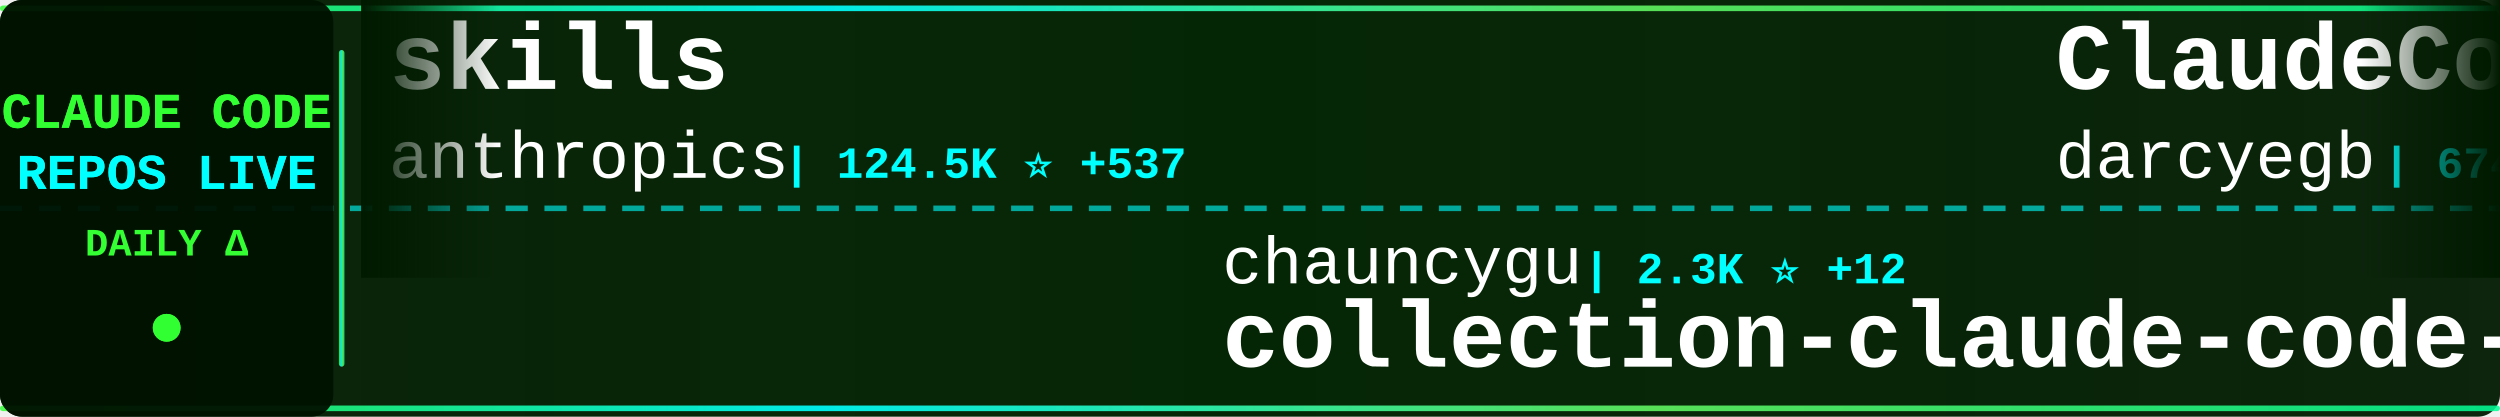
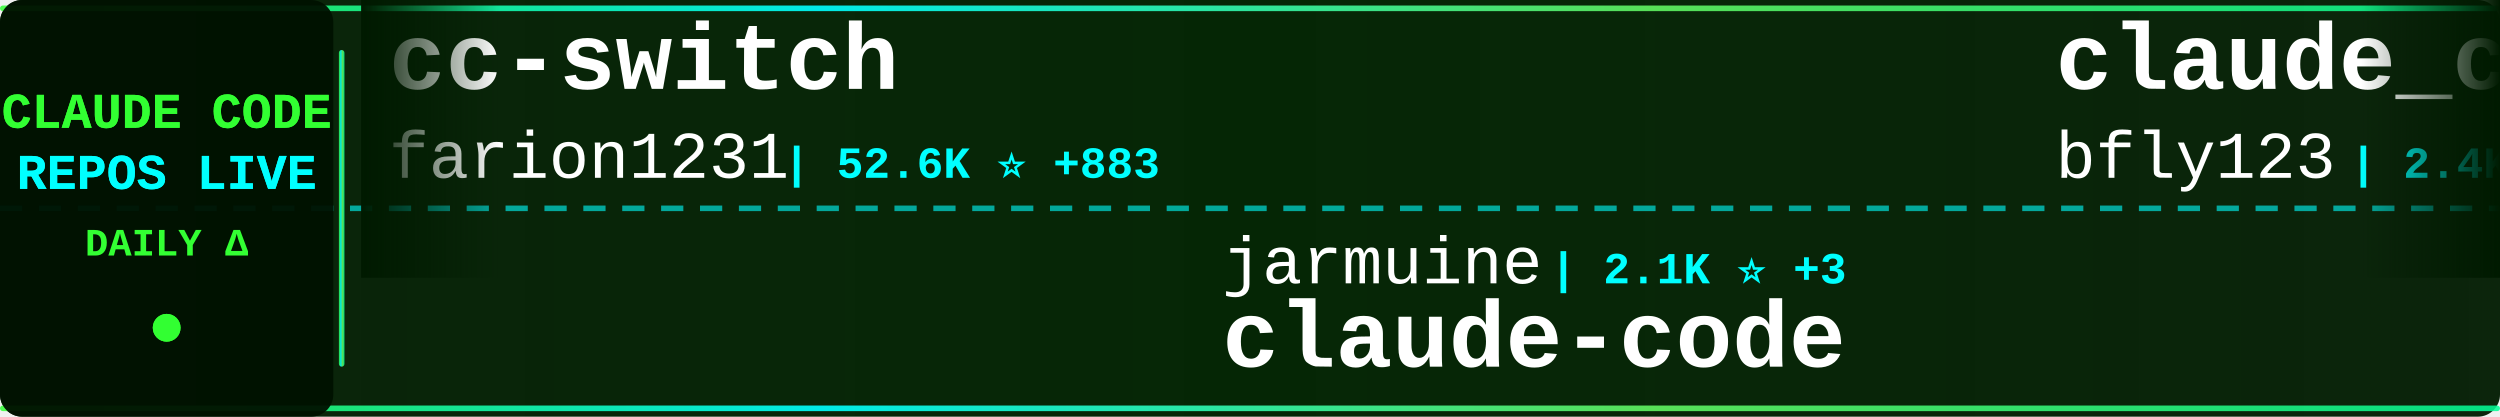
<svg xmlns="http://www.w3.org/2000/svg" width="900" height="150">
  <defs>
    <linearGradient id="tickerBg" x1="0%" y1="0%" x2="100%" y2="0%">
      <stop offset="0%" style="stop-color:#001a00;stop-opacity:0.95" />
      <stop offset="50%" style="stop-color:#002200;stop-opacity:0.98" />
      <stop offset="100%" style="stop-color:#001a00;stop-opacity:0.95" />
    </linearGradient>
    <linearGradient id="borderGrad" x1="0%" y1="0%" x2="100%" y2="0%">
      <stop offset="0%" style="stop-color:#33ff33;stop-opacity:0.85">
        <animate attributeName="stop-opacity" values="0.85;1;0.85" dur="2s" repeatCount="indefinite" />
      </stop>
      <stop offset="33%" style="stop-color:#00ffff;stop-opacity:0.9">
        <animate attributeName="stop-opacity" values="0.9;1;0.9" dur="2.2s" repeatCount="indefinite" />
      </stop>
      <stop offset="66%" style="stop-color:#66ff66;stop-opacity:0.85">
        <animate attributeName="stop-opacity" values="0.85;1;0.85" dur="1.8s" repeatCount="indefinite" />
      </stop>
      <stop offset="100%" style="stop-color:#00ff99;stop-opacity:0.85">
        <animate attributeName="stop-opacity" values="0.85;1;0.85" dur="2s" repeatCount="indefinite" />
      </stop>
    </linearGradient>
    <filter id="textGlow">
      <feGaussianBlur stdDeviation="0.1" result="coloredBlur" />
      <feMerge>
        <feMergeNode in="coloredBlur" />
        <feMergeNode in="SourceGraphic" />
      </feMerge>
    </filter>
    <filter id="metricGlow">
      <feGaussianBlur stdDeviation="0.2" result="coloredBlur" />
      <feMerge>
        <feMergeNode in="coloredBlur" />
        <feMergeNode in="SourceGraphic" />
      </feMerge>
    </filter>
    <linearGradient id="leftFade" x1="0%" y1="0%" x2="100%" y2="0%">
      <stop offset="0%" style="stop-color:#001a00;stop-opacity:1" />
      <stop offset="100%" style="stop-color:#001a00;stop-opacity:0" />
    </linearGradient>
    <linearGradient id="rightFade" x1="0%" y1="0%" x2="100%" y2="0%">
      <stop offset="0%" style="stop-color:#001a00;stop-opacity:0" />
      <stop offset="100%" style="stop-color:#001a00;stop-opacity:1" />
    </linearGradient>
  </defs>
  <rect width="900" height="150" fill="url(#tickerBg)" rx="8" />
  <rect x="0" y="2" width="900" height="2" fill="url(#borderGrad)" rx="1" />
  <rect x="0" y="146" width="900" height="2" fill="url(#borderGrad)" rx="1" />
  <line x1="0" y1="75" x2="900" y2="75" stroke="#00ffff" stroke-width="2" stroke-dasharray="8 6" opacity="0.6" />
  <rect x="0" y="0" width="120" height="150" fill="#001100" opacity="0.95" rx="8" />
  <text x="60" y="46" font-family="'Courier New', monospace" font-size="18" font-weight="bold" fill="#33ff33" text-anchor="middle" filter="url(#textGlow)">
    CLAUDE CODE
  </text>
  <text x="60" y="68" font-family="'Courier New', monospace" font-size="18" font-weight="bold" fill="#00ffff" text-anchor="middle" filter="url(#textGlow)">
    REPOS LIVE
  </text>
  <text x="60" y="92" font-family="'Courier New', monospace" font-size="14" font-weight="bold" fill="#33ff33" text-anchor="middle">
    DAILY Δ
  </text>
  <circle cx="60" cy="118" r="5" fill="#33ff33" filter="url(#metricGlow)">
    <animate attributeName="r" values="4;6;4" dur="1.5s" repeatCount="indefinite" />
    <animate attributeName="opacity" values="0.6;1;0.6" dur="1.5s" repeatCount="indefinite" />
  </circle>
  <rect x="122" y="18" width="2" height="114" fill="url(#borderGrad)" rx="1" />
  <clipPath id="tickerClip">
    <rect x="130" y="0" width="770" height="150" />
  </clipPath>
  <g clip-path="url(#tickerClip)">
    <g id="tickerItems">
      <animateTransform attributeName="transform" attributeType="XML" type="translate" from="0 0" to="-3000 0" dur="54s" repeatCount="indefinite" />
      <g transform="translate(0, 0)">
-         <text x="140" y="32" font-family="'Courier New', monospace" font-size="34" font-weight="bold" fill="#ffffff">skills</text>
-         <text x="140" y="64" font-family="'Courier New', monospace" font-size="24" font-weight="normal" fill="#ffffff" opacity="1.0">anthropics</text>
-         <text x="282" y="64" font-family="'Courier New', monospace" font-size="16" font-weight="bold" fill="#00ffff"> | 124.5K ⭐ +537</text>
+         <text x="140" y="32" font-family="'Courier New', monospace" font-size="34" font-weight="bold" fill="#ffffff">cc-switch</text>
+         <text x="140" y="64" font-family="'Courier New', monospace" font-size="24" font-weight="normal" fill="#ffffff" opacity="1.0">farion1231</text>
+         <text x="282" y="64" font-family="'Courier New', monospace" font-size="16" font-weight="bold" fill="#00ffff"> | 52.6K ⭐ +883</text>
      </g>
      <g transform="translate(300, 0)">
-         <text x="140" y="102" font-family="'Courier New', monospace" font-size="24" font-weight="normal" fill="#ffffff" opacity="1.0">chauncygu</text>
-         <text x="270" y="102" font-family="'Courier New', monospace" font-size="16" font-weight="bold" fill="#00ffff"> | 2.3K ⭐ +12</text>
-         <text x="140" y="132" font-family="'Courier New', monospace" font-size="34" font-weight="bold" fill="#ffffff">collection-claude-code-s...</text>
+         <text x="140" y="102" font-family="'Courier New', monospace" font-size="24" font-weight="normal" fill="#ffffff" opacity="1.0">jarmuine</text>
+         <text x="258" y="102" font-family="'Courier New', monospace" font-size="16" font-weight="bold" fill="#00ffff"> | 2.1K ⭐ +3</text>
+         <text x="140" y="132" font-family="'Courier New', monospace" font-size="34" font-weight="bold" fill="#ffffff">claude-code</text>
      </g>
      <g transform="translate(600, 0)">
-         <text x="140" y="32" font-family="'Courier New', monospace" font-size="34" font-weight="bold" fill="#ffffff">ClaudeCodeAgents</text>
-         <text x="140" y="64" font-family="'Courier New', monospace" font-size="24" font-weight="normal" fill="#ffffff" opacity="1.0">darcyegb</text>
-         <text x="258" y="64" font-family="'Courier New', monospace" font-size="16" font-weight="bold" fill="#00ffff"> | 674 ⭐</text>
+         <text x="140" y="32" font-family="'Courier New', monospace" font-size="34" font-weight="bold" fill="#ffffff">claude_code_bridge</text>
+         <text x="140" y="64" font-family="'Courier New', monospace" font-size="24" font-weight="normal" fill="#ffffff" opacity="1.0">bfly123</text>
+         <text x="246" y="64" font-family="'Courier New', monospace" font-size="16" font-weight="bold" fill="#00ffff"> | 2.4K ⭐ +10</text>
      </g>
      <g transform="translate(900, 0)">
-         <text x="140" y="102" font-family="'Courier New', monospace" font-size="24" font-weight="normal" fill="#ffffff" opacity="1.0">frankbria</text>
-         <text x="270" y="102" font-family="'Courier New', monospace" font-size="16" font-weight="bold" fill="#00ffff"> | 8.9K ⭐ +18</text>
-         <text x="140" y="132" font-family="'Courier New', monospace" font-size="34" font-weight="bold" fill="#ffffff">ralph-claude-code</text>
-       </g>
-       <g transform="translate(1200, 0)">
-         <text x="140" y="32" font-family="'Courier New', monospace" font-size="34" font-weight="bold" fill="#ffffff">awesome-claude-code-suba...</text>
-         <text x="140" y="64" font-family="'Courier New', monospace" font-size="24" font-weight="normal" fill="#ffffff" opacity="1.0">VoltAgent</text>
-         <text x="270" y="64" font-family="'Courier New', monospace" font-size="16" font-weight="bold" fill="#00ffff"> | 18.5K ⭐ +96</text>
-       </g>
-       <g transform="translate(1500, 0)">
        <text x="140" y="102" font-family="'Courier New', monospace" font-size="24" font-weight="normal" fill="#ffffff" opacity="1.0">isboyjc</text>
        <text x="246" y="102" font-family="'Courier New', monospace" font-size="16" font-weight="bold" fill="#00ffff"> | 155 ⭐</text>
        <text x="140" y="132" font-family="'Courier New', monospace" font-size="34" font-weight="bold" fill="#ffffff">claude-code</text>
      </g>
+       <g transform="translate(1200, 0)">
+         <text x="140" y="32" font-family="'Courier New', monospace" font-size="34" font-weight="bold" fill="#ffffff">claude-code-rev</text>
+         <text x="140" y="64" font-family="'Courier New', monospace" font-size="24" font-weight="normal" fill="#ffffff" opacity="1.0">oboard</text>
+         <text x="234" y="64" font-family="'Courier New', monospace" font-size="16" font-weight="bold" fill="#00ffff"> | 3.1K ⭐ +5</text>
+       </g>
+       <g transform="translate(1500, 0)">
+         <text x="140" y="102" font-family="'Courier New', monospace" font-size="24" font-weight="normal" fill="#ffffff" opacity="1.0">chiragjoshi12</text>
+         <text x="318" y="102" font-family="'Courier New', monospace" font-size="16" font-weight="bold" fill="#00ffff"> | 195 ⭐</text>
+         <text x="140" y="132" font-family="'Courier New', monospace" font-size="34" font-weight="bold" fill="#ffffff">claude-code</text>
+       </g>
      <g transform="translate(1800, 0)">
-         <text x="140" y="32" font-family="'Courier New', monospace" font-size="34" font-weight="bold" fill="#ffffff">claude-code-prompts</text>
-         <text x="140" y="64" font-family="'Courier New', monospace" font-size="24" font-weight="normal" fill="#ffffff" opacity="1.0">repowise-dev</text>
-         <text x="306" y="64" font-family="'Courier New', monospace" font-size="16" font-weight="bold" fill="#00ffff"> | 972 ⭐ +7</text>
+         <text x="140" y="32" font-family="'Courier New', monospace" font-size="34" font-weight="bold" fill="#ffffff">happy</text>
+         <text x="140" y="64" font-family="'Courier New', monospace" font-size="24" font-weight="normal" fill="#ffffff" opacity="1.0">slopus</text>
+         <text x="234" y="64" font-family="'Courier New', monospace" font-size="16" font-weight="bold" fill="#00ffff"> | 19.3K ⭐ +82</text>
      </g>
      <g transform="translate(2100, 0)">
-         <text x="140" y="102" font-family="'Courier New', monospace" font-size="24" font-weight="normal" fill="#ffffff" opacity="1.0">andrew-kramer-inno</text>
-         <text x="378" y="102" font-family="'Courier New', monospace" font-size="16" font-weight="bold" fill="#00ffff"> | 581 ⭐ +2</text>
-         <text x="140" y="132" font-family="'Courier New', monospace" font-size="34" font-weight="bold" fill="#ffffff">claude-code-source-build</text>
+         <text x="140" y="102" font-family="'Courier New', monospace" font-size="24" font-weight="normal" fill="#ffffff" opacity="1.0">ding113</text>
+         <text x="246" y="102" font-family="'Courier New', monospace" font-size="16" font-weight="bold" fill="#00ffff"> | 2.7K ⭐ +6</text>
+         <text x="140" y="132" font-family="'Courier New', monospace" font-size="34" font-weight="bold" fill="#ffffff">claude-code-hub</text>
      </g>
      <g transform="translate(2400, 0)">
-         <text x="140" y="32" font-family="'Courier New', monospace" font-size="34" font-weight="bold" fill="#ffffff">claude-code-security-rev...</text>
-         <text x="140" y="64" font-family="'Courier New', monospace" font-size="24" font-weight="normal" fill="#ffffff" opacity="1.0">anthropics</text>
-         <text x="282" y="64" font-family="'Courier New', monospace" font-size="16" font-weight="bold" fill="#00ffff"> | 4.4K ⭐ +18</text>
+         <text x="140" y="32" font-family="'Courier New', monospace" font-size="34" font-weight="bold" fill="#ffffff">claude-code</text>
+         <text x="140" y="64" font-family="'Courier New', monospace" font-size="24" font-weight="normal" fill="#ffffff" opacity="1.0">T-Lab-CUHKSZ</text>
+         <text x="306" y="64" font-family="'Courier New', monospace" font-size="16" font-weight="bold" fill="#00ffff"> | 297 ⭐ +4</text>
      </g>
      <g transform="translate(2700, 0)">
-         <text x="140" y="102" font-family="'Courier New', monospace" font-size="24" font-weight="normal" fill="#ffffff" opacity="1.0">Cranot</text>
-         <text x="234" y="102" font-family="'Courier New', monospace" font-size="16" font-weight="bold" fill="#00ffff"> | 2.6K ⭐</text>
-         <text x="140" y="132" font-family="'Courier New', monospace" font-size="34" font-weight="bold" fill="#ffffff">claude-code-guide</text>
+         <text x="140" y="102" font-family="'Courier New', monospace" font-size="24" font-weight="normal" fill="#ffffff" opacity="1.0">ykdojo</text>
+         <text x="234" y="102" font-family="'Courier New', monospace" font-size="16" font-weight="bold" fill="#00ffff"> | 8.0K ⭐ +15</text>
+         <text x="140" y="132" font-family="'Courier New', monospace" font-size="34" font-weight="bold" fill="#ffffff">claude-code-tips</text>
      </g>
      <g transform="translate(3000, 0)">
-         <text x="140" y="32" font-family="'Courier New', monospace" font-size="34" font-weight="bold" fill="#ffffff">skills</text>
-         <text x="140" y="64" font-family="'Courier New', monospace" font-size="24" font-weight="normal" fill="#ffffff" opacity="1.0">anthropics</text>
-         <text x="282" y="64" font-family="'Courier New', monospace" font-size="16" font-weight="bold" fill="#00ffff"> | 124.5K ⭐ +537</text>
+         <text x="140" y="32" font-family="'Courier New', monospace" font-size="34" font-weight="bold" fill="#ffffff">cc-switch</text>
+         <text x="140" y="64" font-family="'Courier New', monospace" font-size="24" font-weight="normal" fill="#ffffff" opacity="1.0">farion1231</text>
+         <text x="282" y="64" font-family="'Courier New', monospace" font-size="16" font-weight="bold" fill="#00ffff"> | 52.6K ⭐ +883</text>
      </g>
      <g transform="translate(3300, 0)">
-         <text x="140" y="102" font-family="'Courier New', monospace" font-size="24" font-weight="normal" fill="#ffffff" opacity="1.0">chauncygu</text>
-         <text x="270" y="102" font-family="'Courier New', monospace" font-size="16" font-weight="bold" fill="#00ffff"> | 2.3K ⭐ +12</text>
-         <text x="140" y="132" font-family="'Courier New', monospace" font-size="34" font-weight="bold" fill="#ffffff">collection-claude-code-s...</text>
+         <text x="140" y="102" font-family="'Courier New', monospace" font-size="24" font-weight="normal" fill="#ffffff" opacity="1.0">jarmuine</text>
+         <text x="258" y="102" font-family="'Courier New', monospace" font-size="16" font-weight="bold" fill="#00ffff"> | 2.1K ⭐ +3</text>
+         <text x="140" y="132" font-family="'Courier New', monospace" font-size="34" font-weight="bold" fill="#ffffff">claude-code</text>
      </g>
      <g transform="translate(3600, 0)">
-         <text x="140" y="32" font-family="'Courier New', monospace" font-size="34" font-weight="bold" fill="#ffffff">ClaudeCodeAgents</text>
-         <text x="140" y="64" font-family="'Courier New', monospace" font-size="24" font-weight="normal" fill="#ffffff" opacity="1.0">darcyegb</text>
-         <text x="258" y="64" font-family="'Courier New', monospace" font-size="16" font-weight="bold" fill="#00ffff"> | 674 ⭐</text>
+         <text x="140" y="32" font-family="'Courier New', monospace" font-size="34" font-weight="bold" fill="#ffffff">claude_code_bridge</text>
+         <text x="140" y="64" font-family="'Courier New', monospace" font-size="24" font-weight="normal" fill="#ffffff" opacity="1.0">bfly123</text>
+         <text x="246" y="64" font-family="'Courier New', monospace" font-size="16" font-weight="bold" fill="#00ffff"> | 2.4K ⭐ +10</text>
      </g>
      <g transform="translate(3900, 0)">
-         <text x="140" y="102" font-family="'Courier New', monospace" font-size="24" font-weight="normal" fill="#ffffff" opacity="1.0">frankbria</text>
-         <text x="270" y="102" font-family="'Courier New', monospace" font-size="16" font-weight="bold" fill="#00ffff"> | 8.9K ⭐ +18</text>
-         <text x="140" y="132" font-family="'Courier New', monospace" font-size="34" font-weight="bold" fill="#ffffff">ralph-claude-code</text>
+         <text x="140" y="102" font-family="'Courier New', monospace" font-size="24" font-weight="normal" fill="#ffffff" opacity="1.0">isboyjc</text>
+         <text x="246" y="102" font-family="'Courier New', monospace" font-size="16" font-weight="bold" fill="#00ffff"> | 155 ⭐</text>
+         <text x="140" y="132" font-family="'Courier New', monospace" font-size="34" font-weight="bold" fill="#ffffff">claude-code</text>
      </g>
    </g>
  </g>
  <rect x="130" y="0" width="50" height="100" fill="url(#leftFade)" />
  <rect x="850" y="0" width="50" height="100" fill="url(#rightFade)" />
</svg>
